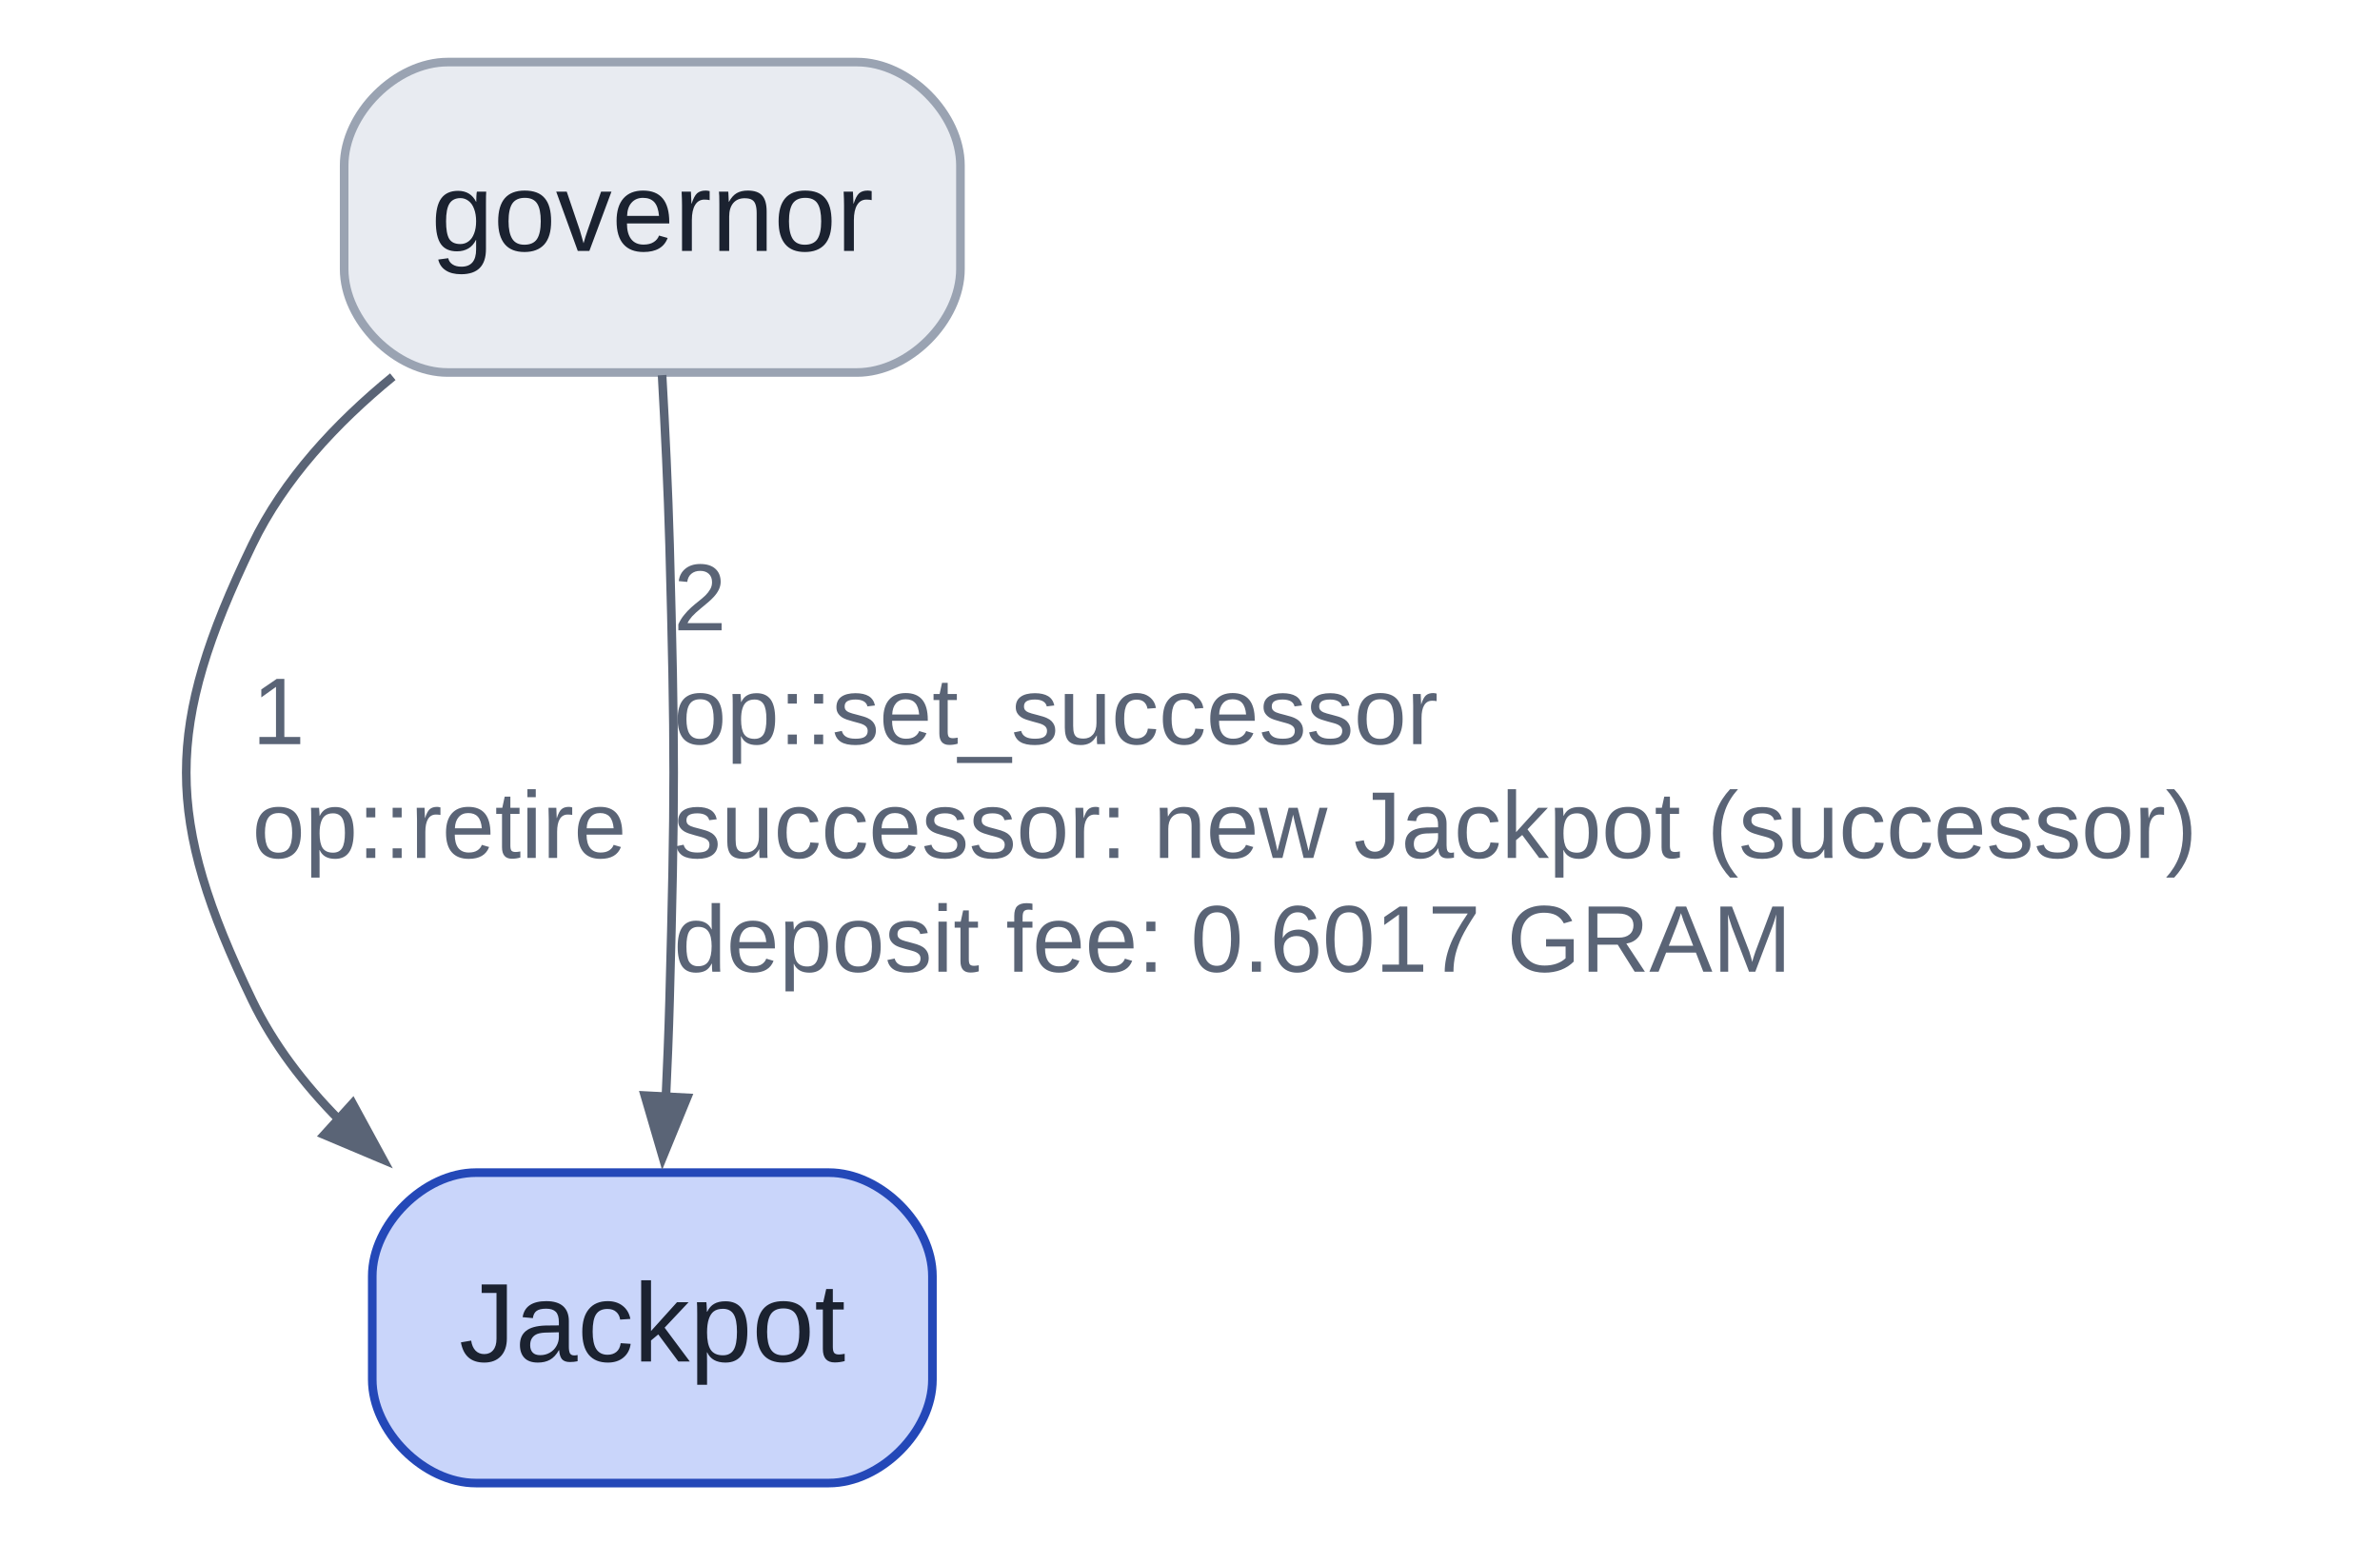
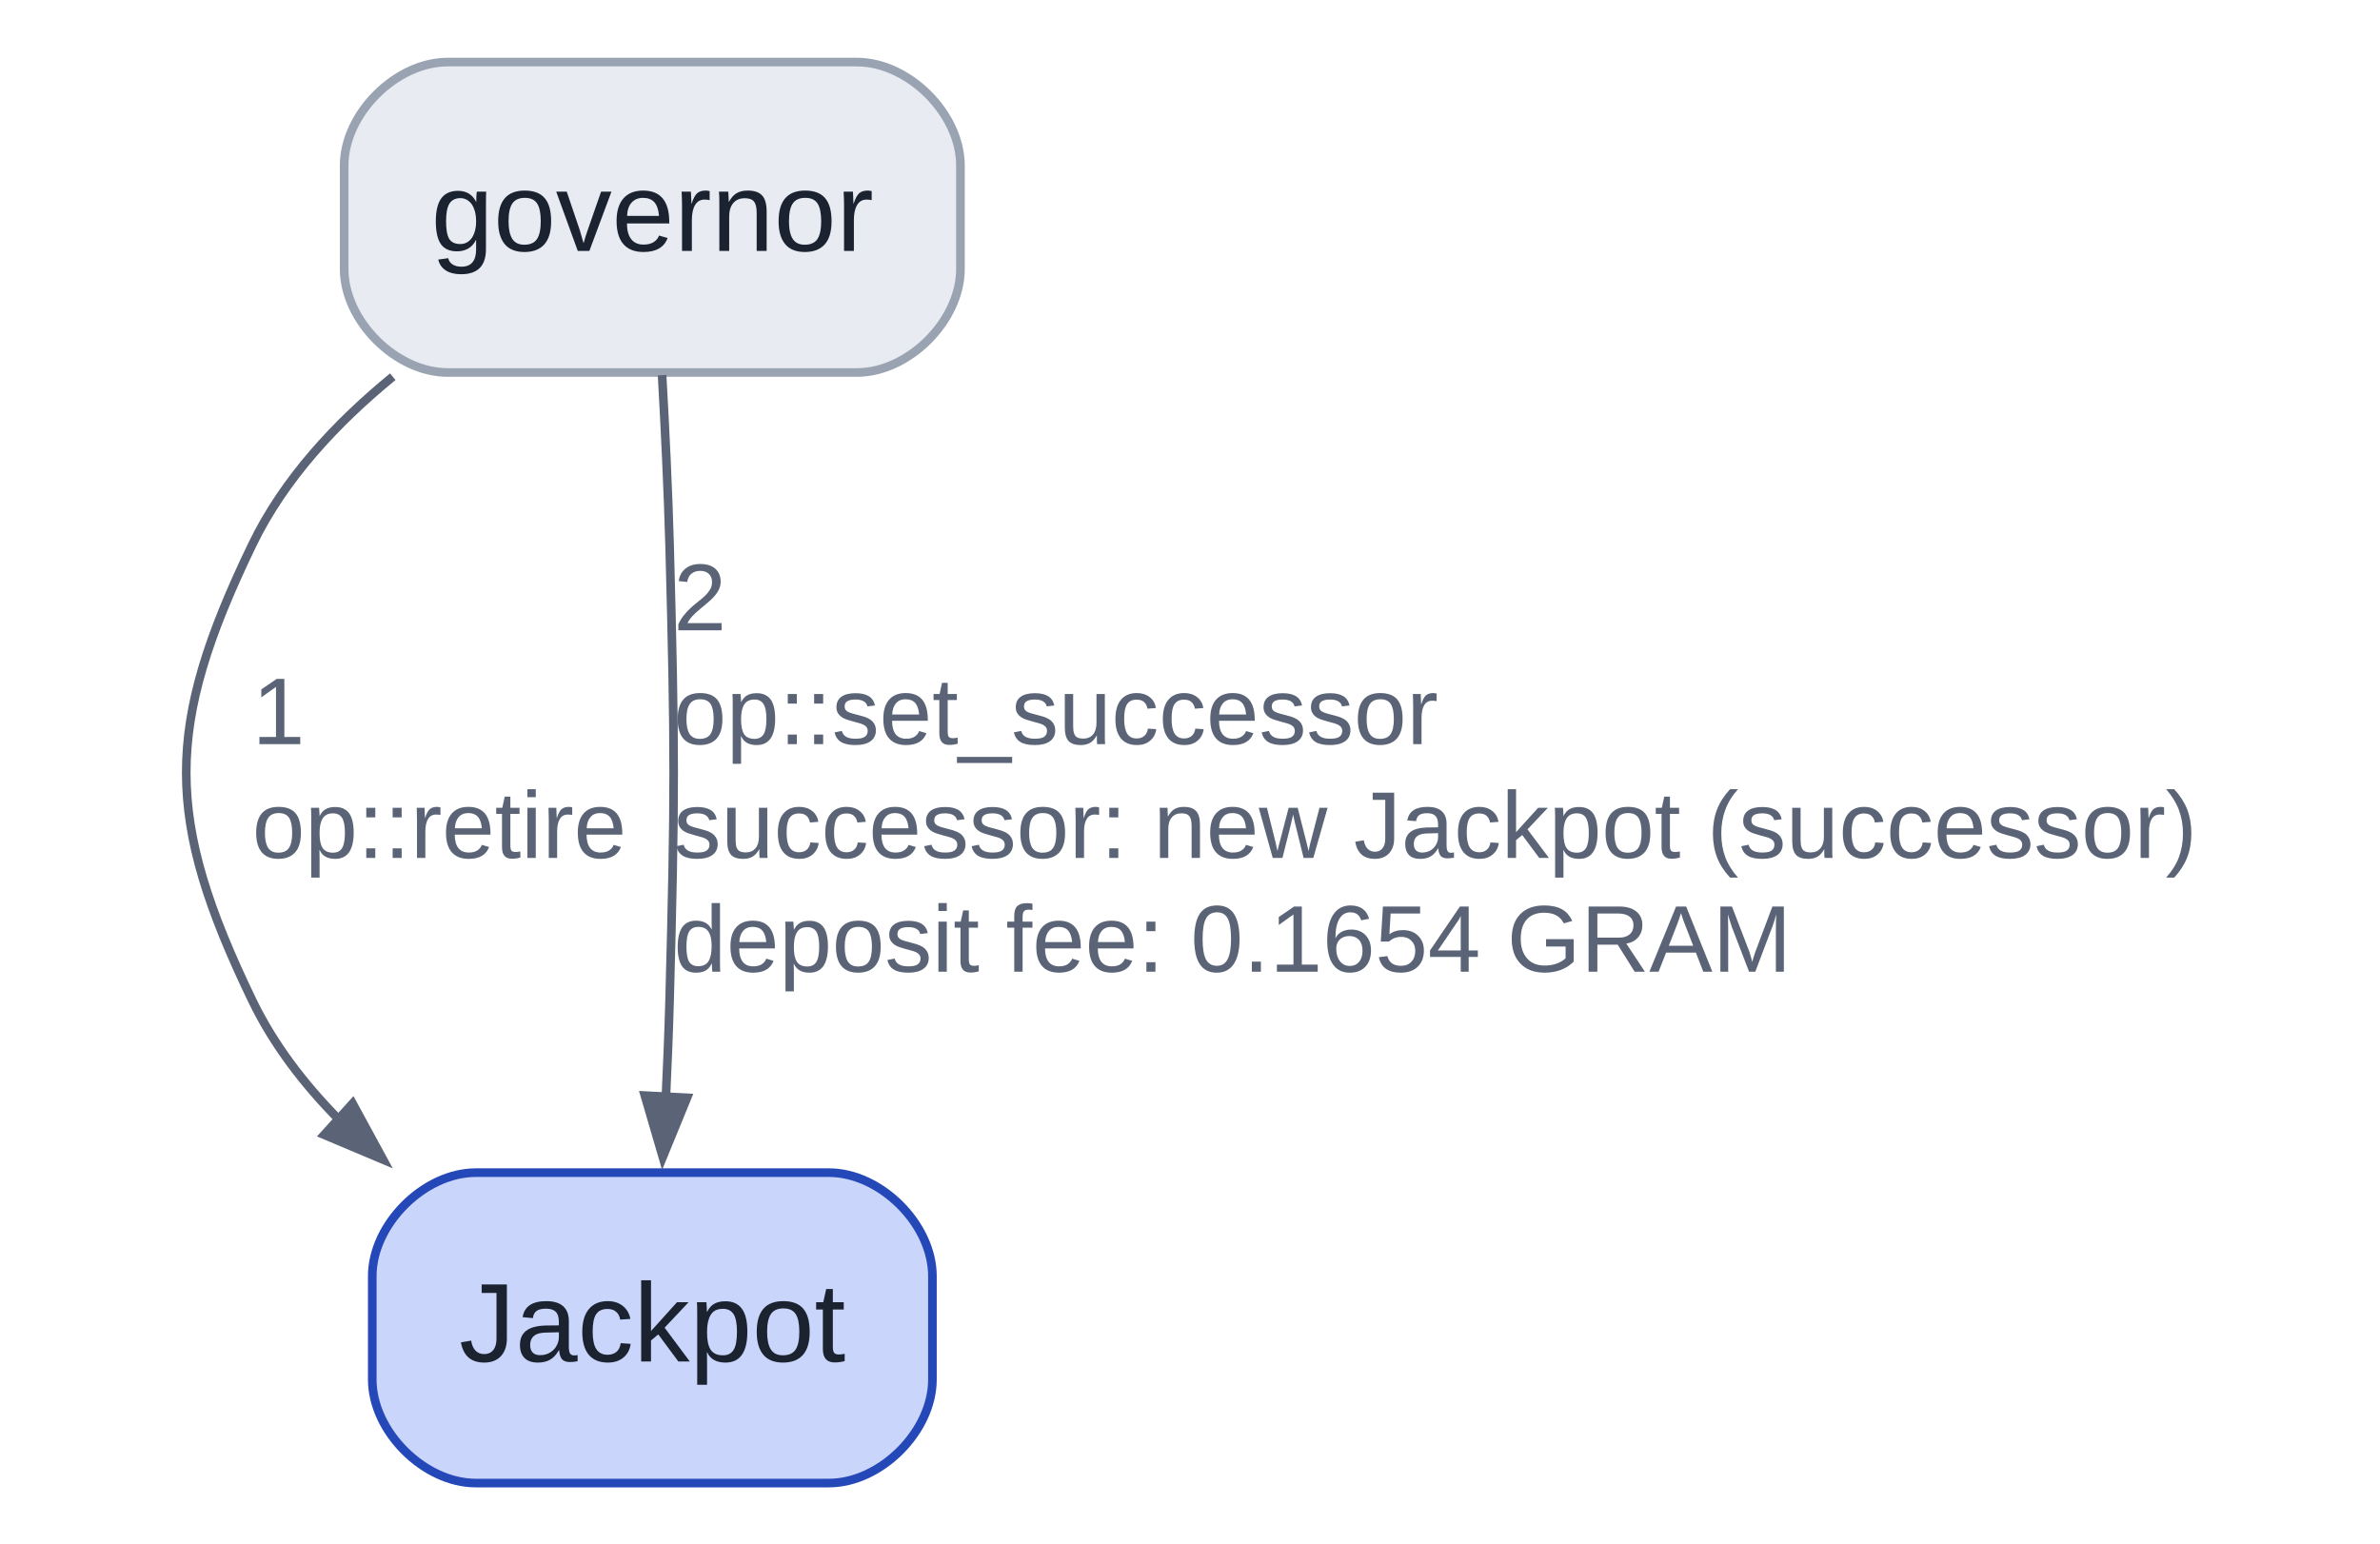
<svg xmlns="http://www.w3.org/2000/svg" width="276pt" height="179pt" viewBox="0.00 0.00 276.00 179.00">
  <g id="graph0" class="graph" transform="scale(1 1) rotate(0) translate(21.6 172)">
    <g id="node1" class="node">
      <path fill="#e8ebf1" stroke="#9aa3b2" d="M77.78,-164.8C77.78,-164.8 30.31,-164.8 30.31,-164.8 24.31,-164.8 18.31,-158.8 18.31,-152.8 18.31,-152.8 18.31,-140.8 18.31,-140.8 18.31,-134.8 24.31,-128.8 30.31,-128.8 30.31,-128.8 77.78,-128.8 77.78,-128.8 83.78,-128.8 89.78,-134.8 89.78,-140.8 89.78,-140.8 89.78,-152.8 89.78,-152.8 89.78,-158.8 83.78,-164.8 77.78,-164.8" />
      <text xml:space="preserve" text-anchor="middle" x="54.05" y="-142.9" font-family="Arial" font-size="13.00" fill="#1b2230">governor</text>
    </g>
    <g id="node2" class="node">
      <path fill="#c9d5fa" stroke="#2448b8" d="M74.53,-36C74.53,-36 33.57,-36 33.57,-36 27.57,-36 21.57,-30 21.57,-24 21.57,-24 21.57,-12 21.57,-12 21.57,-6 27.57,0 33.57,0 33.57,0 74.53,0 74.53,0 80.53,0 86.53,-6 86.53,-12 86.53,-12 86.53,-24 86.53,-24 86.53,-30 80.53,-36 74.53,-36" />
      <text xml:space="preserve" text-anchor="middle" x="54.05" y="-14.1" font-family="Arial" font-size="13.00" fill="#1b2230">Jackpot</text>
    </g>
    <g id="edge1" class="edge">
      <path fill="none" stroke="#5a6476" d="M23.95,-128.31C17.38,-122.94 11.3,-116.41 7.64,-108.8 -2.55,-87.66 -2.55,-77.14 7.64,-56 10.1,-50.89 13.65,-46.26 17.71,-42.15" />
      <polygon fill="#5a6476" stroke="#5a6476" points="19.29,-44.02 22.83,-37.51 16,-40.39 19.29,-44.02" />
      <text xml:space="preserve" text-anchor="start" x="7.64" y="-85.7" font-family="Arial" font-size="11.00" fill="#5a6476">1</text>
      <text xml:space="preserve" text-anchor="start" x="7.64" y="-72.5" font-family="Arial" font-size="11.00" fill="#5a6476">op::retire</text>
    </g>
    <g id="edge2" class="edge">
      <path fill="none" stroke="#5a6476" d="M55.18,-128.49C55.53,-122.28 55.87,-115.23 56.05,-108.8 56.68,-85.34 56.68,-79.46 56.05,-56 55.95,-52.28 55.79,-48.36 55.61,-44.51" />
      <polygon fill="#5a6476" stroke="#5a6476" points="58.07,-44.68 55.26,-37.82 53.18,-44.94 58.07,-44.68" />
      <text xml:space="preserve" text-anchor="start" x="56.52" y="-98.9" font-family="Arial" font-size="11.00" fill="#5a6476">2</text>
      <text xml:space="preserve" text-anchor="start" x="56.52" y="-85.7" font-family="Arial" font-size="11.00" fill="#5a6476">op::set_successor</text>
      <text xml:space="preserve" text-anchor="start" x="56.52" y="-72.5" font-family="Arial" font-size="11.00" fill="#5a6476">successor: new Jackpot (successor)</text>
-       <text xml:space="preserve" text-anchor="start" x="56.52" y="-59.3" font-family="Arial" font-size="11.00" fill="#5a6476">deposit fee: 0.6017 GRAM</text>
+       <text xml:space="preserve" text-anchor="start" x="56.52" y="-59.3" font-family="Arial" font-size="11.00" fill="#5a6476">deposit fee: 0.1654 GRAM</text>
    </g>
  </g>
</svg>
